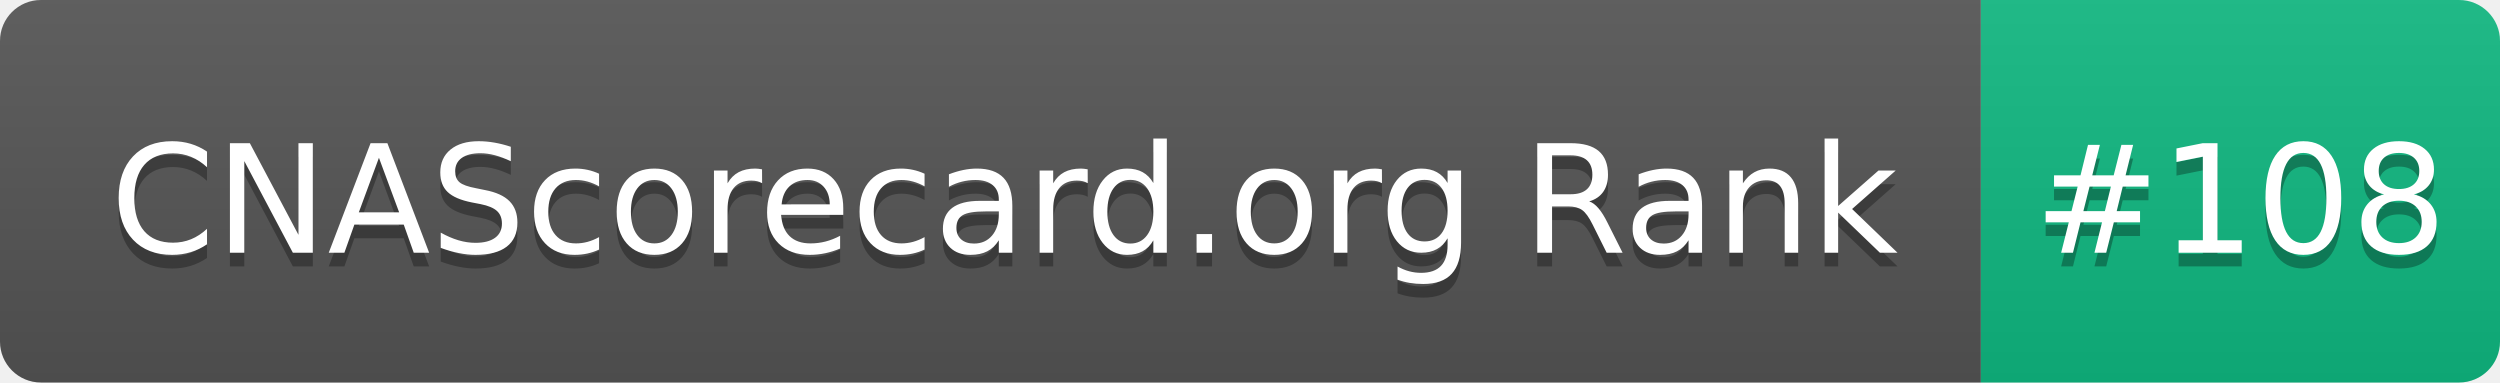
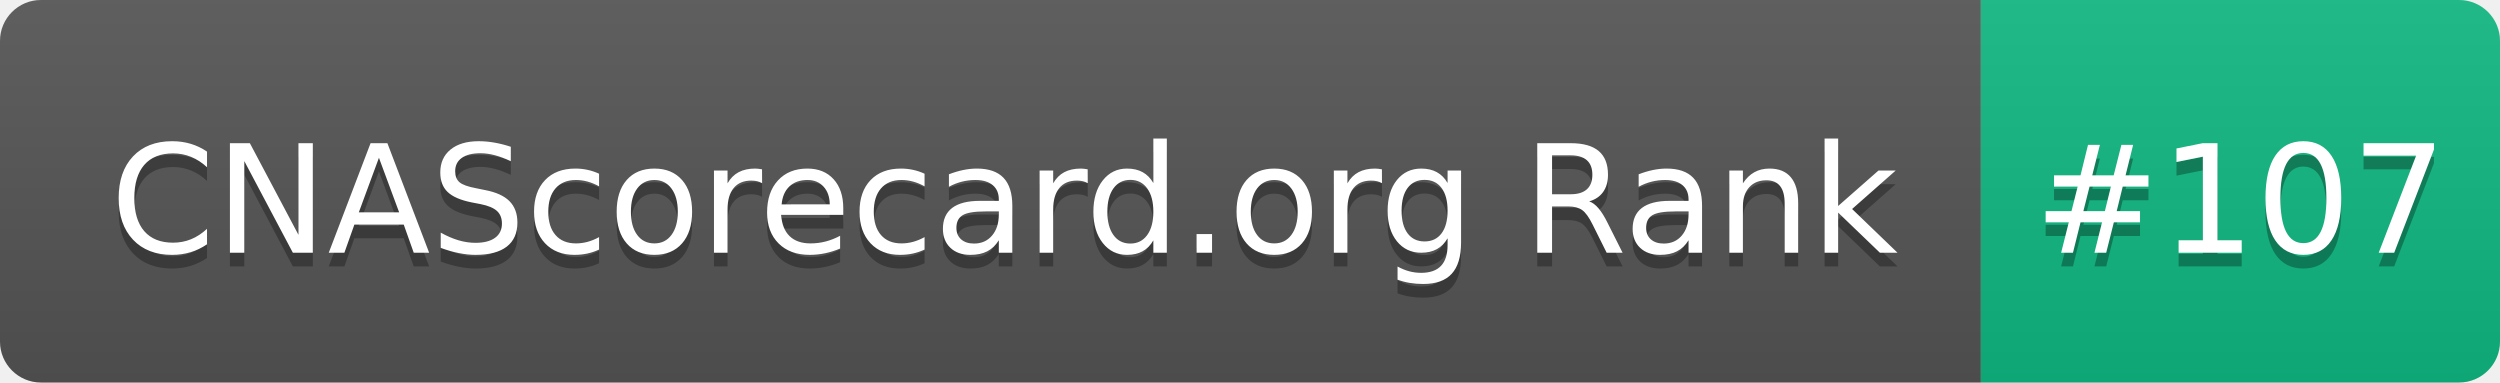
- <svg xmlns="http://www.w3.org/2000/svg" width="183" height="28" role="img" aria-label="CNAScorecard.org Rank: #108">
+ <svg xmlns="http://www.w3.org/2000/svg" width="183" height="28" role="img" aria-label="CNAScorecard.org Rank: #107">
  <linearGradient id="s" x2="0" y2="100%">
    <stop offset="0" stop-color="#bbb" stop-opacity=".1" />
    <stop offset="1" stop-opacity=".1" />
  </linearGradient>
  <clipPath id="r">
    <rect width="183" height="28" rx="3" fill="#fff" />
  </clipPath>
  <g clip-path="url(#r)">
    <rect width="145" height="28" fill="#555" />
    <rect x="145" width="38" height="28" fill="#10B981" />
    <rect width="183" height="28" fill="url(#s)" />
  </g>
  <g fill="#fff" text-anchor="middle" font-family="Verdana,Geneva,DejaVu Sans,sans-serif" text-rendering="geometricPrecision" font-size="110">
    <text aria-hidden="true" x="735" y="195" fill="#010101" fill-opacity=".3" transform="scale(.1)" textLength="1350">CNAScorecard.org Rank</text>
    <text x="735" y="185" transform="scale(.1)" fill="#fff" textLength="1350">CNAScorecard.org Rank</text>
-     <text aria-hidden="true" x="1640" y="195" fill="#010101" fill-opacity=".3" transform="scale(.1)" textLength="280">#108</text>
-     <text x="1640" y="185" transform="scale(.1)" fill="#fff" textLength="280">#108</text>
+     <text aria-hidden="true" x="1640" y="195" fill="#010101" fill-opacity=".3" transform="scale(.1)" textLength="280">#107</text>
+     <text x="1640" y="185" transform="scale(.1)" fill="#fff" textLength="280">#107</text>
  </g>
</svg>
